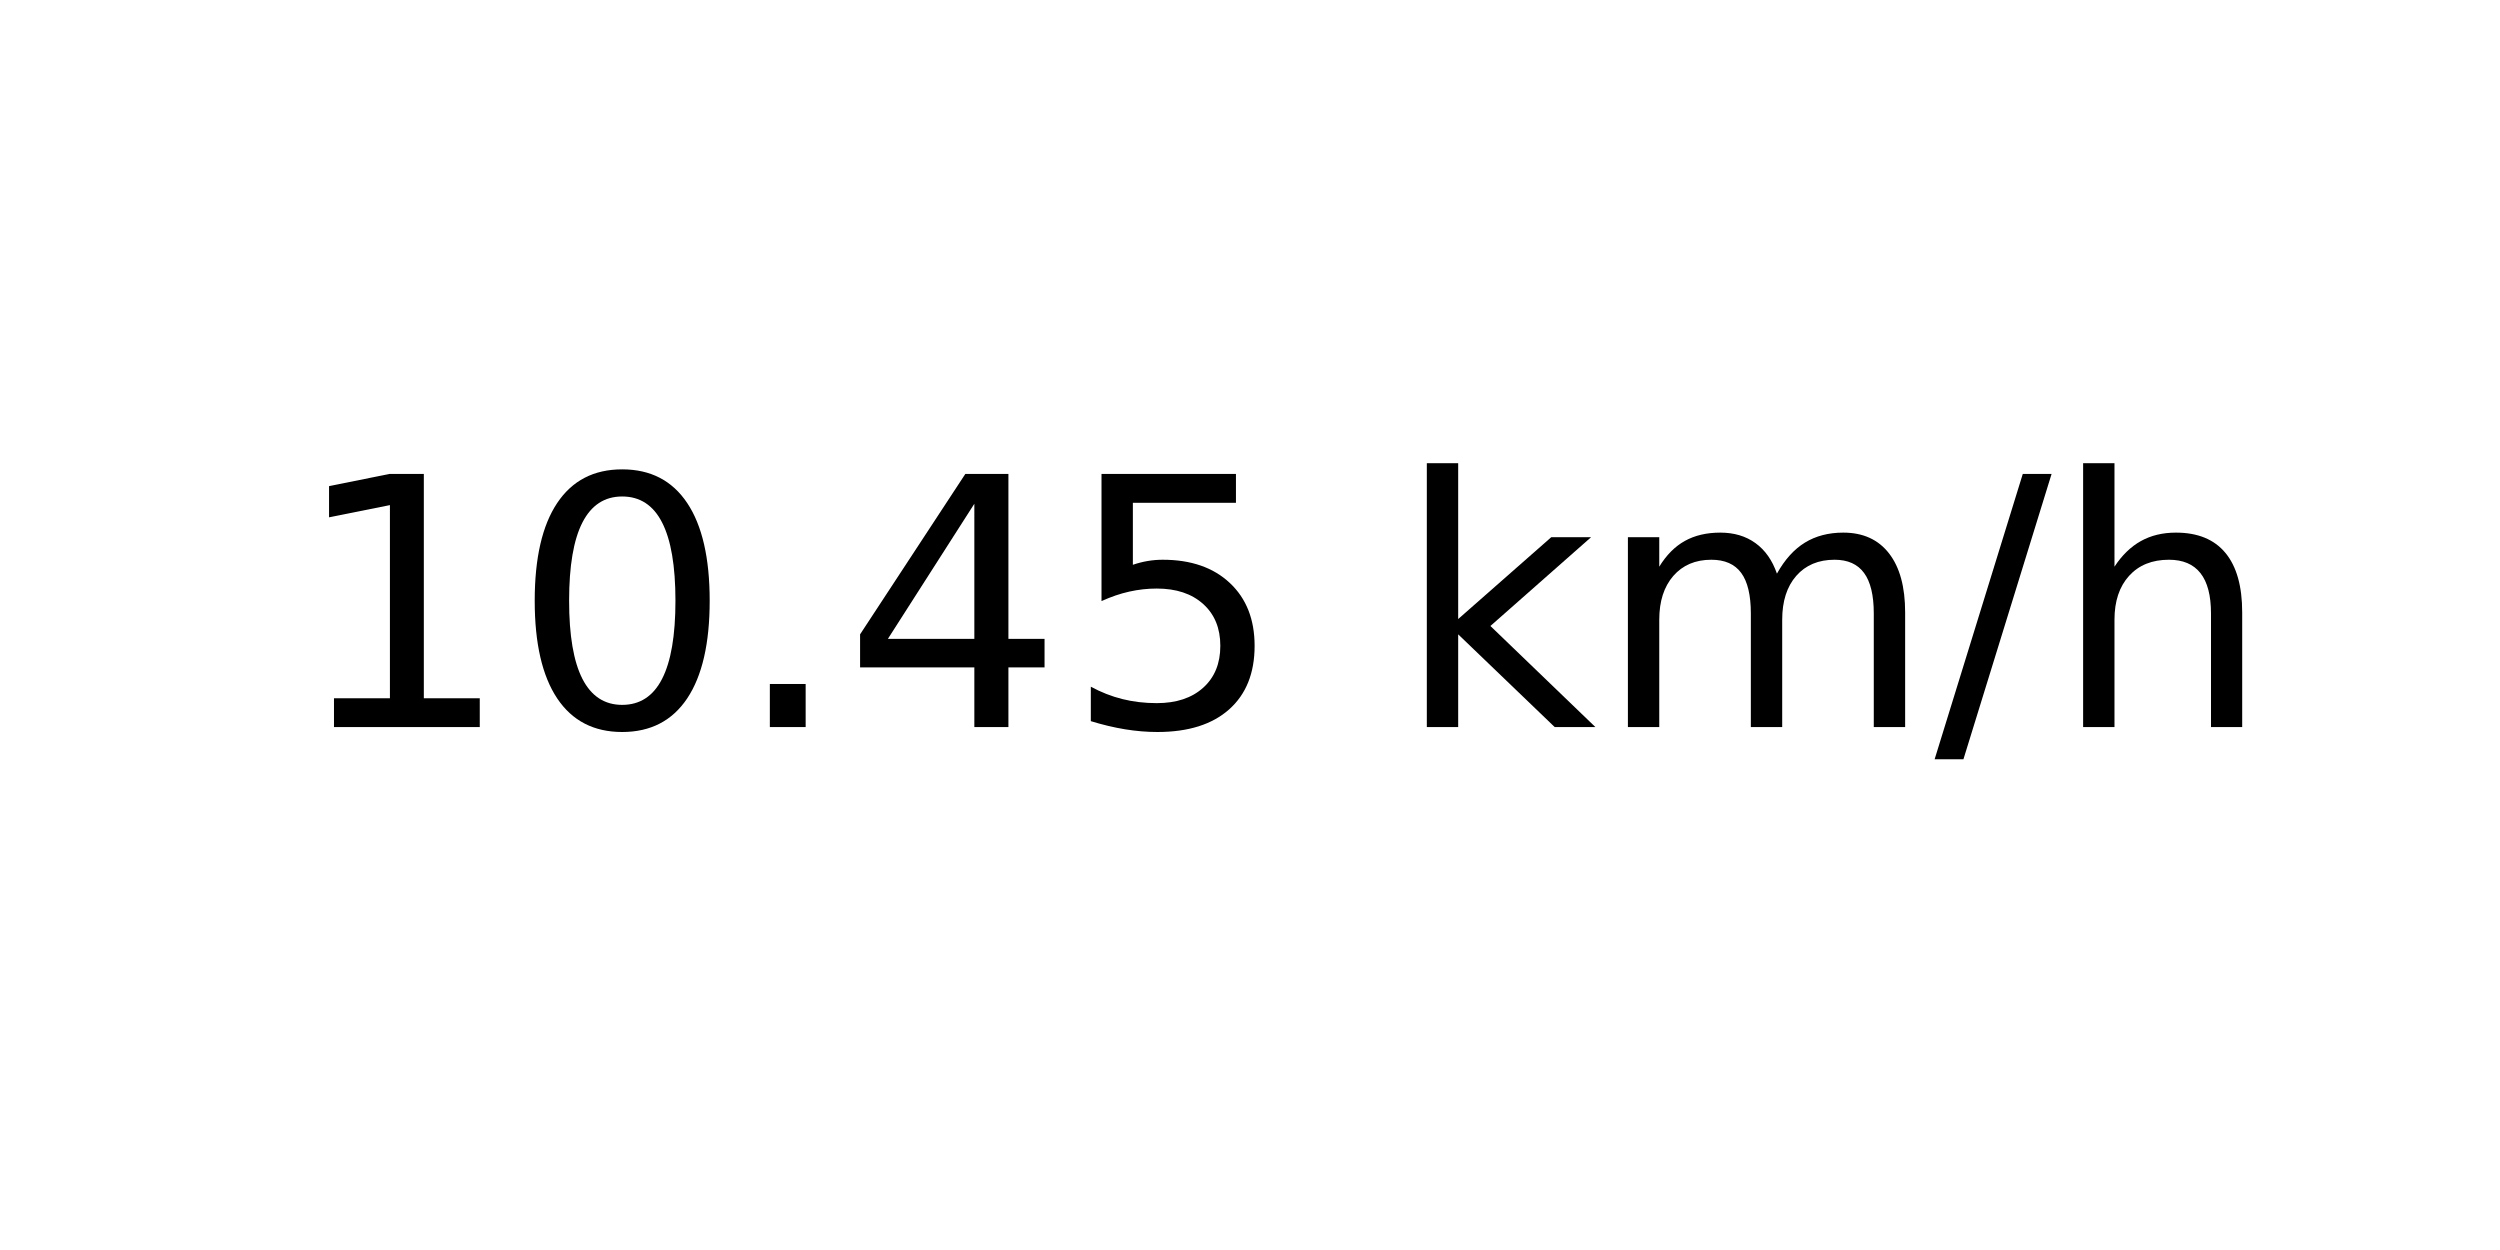
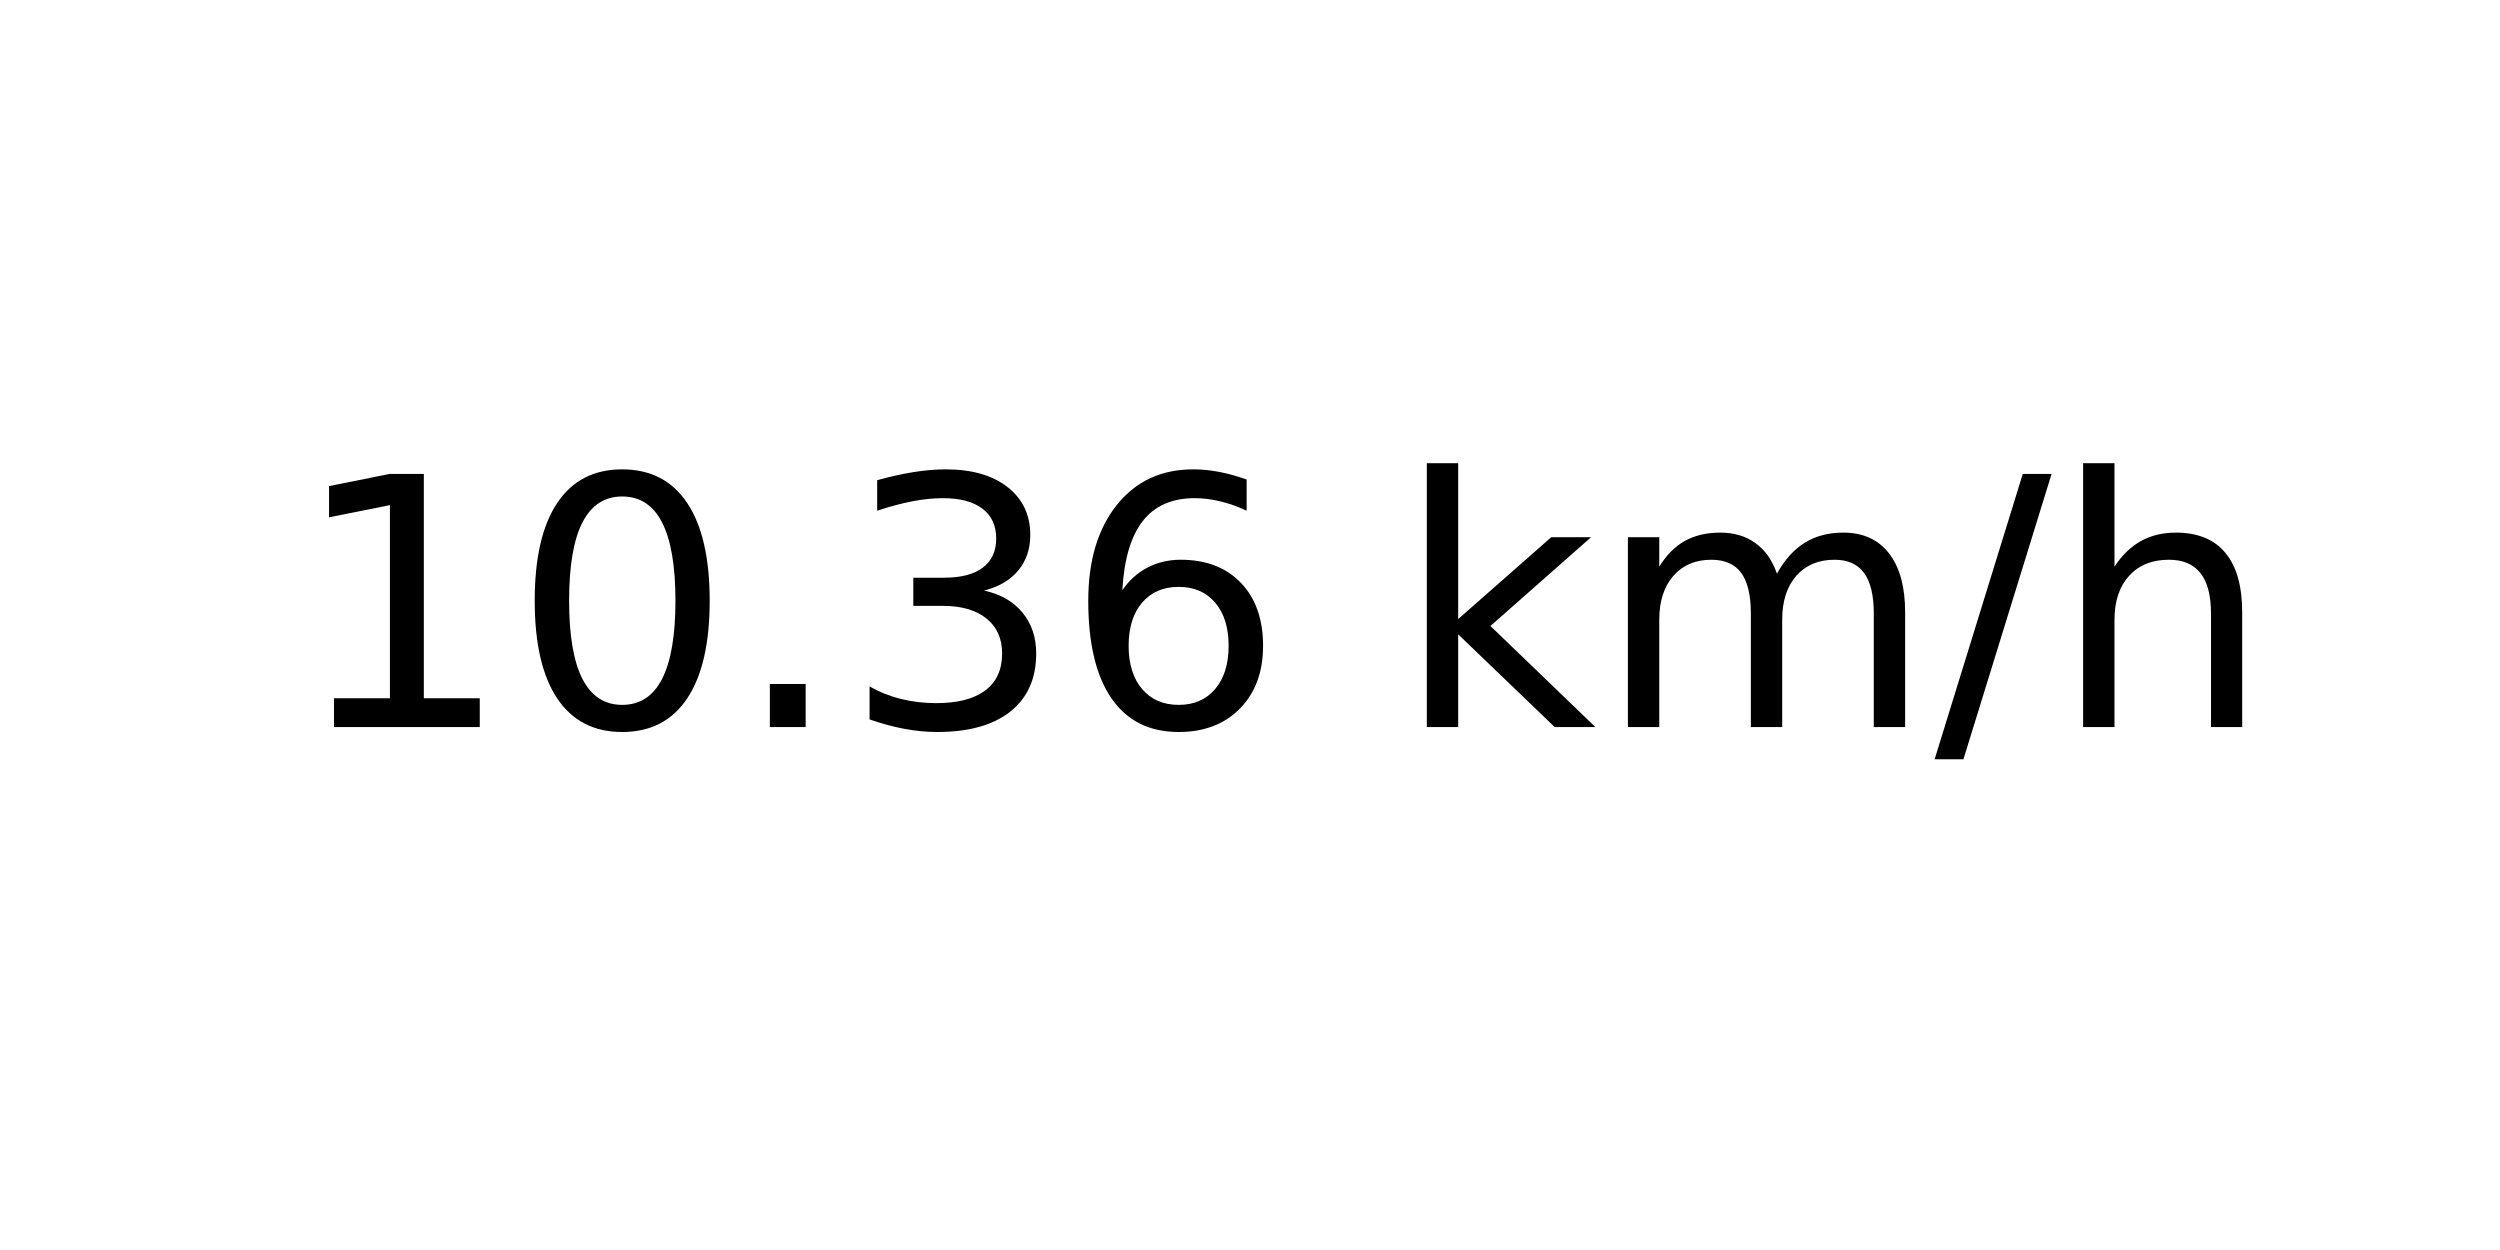
<svg xmlns="http://www.w3.org/2000/svg" xmlns:xlink="http://www.w3.org/1999/xlink" width="72pt" height="36pt" viewBox="0 0 72 36" version="1.1">
  <defs>
    <style type="text/css">*{stroke-linejoin: round; stroke-linecap: butt}</style>
  </defs>
  <g id="figure_1">
    <g id="axes_1">
      <g id="text_1">
        <g transform="translate(8.378125 20.93937) scale(0.1 -0.1)">
          <defs>
            <path id="DejaVuSans-31" d="M 794 531  L 1825 531  L 1825 4091  L 703 3866  L 703 4441  L 1819 4666  L 2450 4666  L 2450 531  L 3481 531  L 3481 0  L 794 0  L 794 531  z " transform="scale(0.015625)" />
            <path id="DejaVuSans-30" d="M 2034 4250  Q 1547 4250 1301 3770  Q 1056 3291 1056 2328  Q 1056 1369 1301 889  Q 1547 409 2034 409  Q 2525 409 2770 889  Q 3016 1369 3016 2328  Q 3016 3291 2770 3770  Q 2525 4250 2034 4250  z M 2034 4750  Q 2819 4750 3233 4129  Q 3647 3509 3647 2328  Q 3647 1150 3233 529  Q 2819 -91 2034 -91  Q 1250 -91 836 529  Q 422 1150 422 2328  Q 422 3509 836 4129  Q 1250 4750 2034 4750  z " transform="scale(0.015625)" />
            <path id="DejaVuSans-2e" d="M 684 794  L 1344 794  L 1344 0  L 684 0  L 684 794  z " transform="scale(0.015625)" />
-             <path id="DejaVuSans-34" d="M 2419 4116  L 825 1625  L 2419 1625  L 2419 4116  z M 2253 4666  L 3047 4666  L 3047 1625  L 3713 1625  L 3713 1100  L 3047 1100  L 3047 0  L 2419 0  L 2419 1100  L 313 1100  L 313 1709  L 2253 4666  z " transform="scale(0.015625)" />
-             <path id="DejaVuSans-35" d="M 691 4666  L 3169 4666  L 3169 4134  L 1269 4134  L 1269 2991  Q 1406 3038 1543 3061  Q 1681 3084 1819 3084  Q 2600 3084 3056 2656  Q 3513 2228 3513 1497  Q 3513 744 3044 326  Q 2575 -91 1722 -91  Q 1428 -91 1123 -41  Q 819 9 494 109  L 494 744  Q 775 591 1075 516  Q 1375 441 1709 441  Q 2250 441 2565 725  Q 2881 1009 2881 1497  Q 2881 1984 2565 2268  Q 2250 2553 1709 2553  Q 1456 2553 1204 2497  Q 953 2441 691 2322  L 691 4666  z " transform="scale(0.015625)" />
+             <path id="DejaVuSans-33" d="M 2597 2516  Q 3050 2419 3304 2112  Q 3559 1806 3559 1356  Q 3559 666 3084 287  Q 2609 -91 1734 -91  Q 1441 -91 1130 -33  Q 819 25 488 141  L 488 750  Q 750 597 1062 519  Q 1375 441 1716 441  Q 2309 441 2620 675  Q 2931 909 2931 1356  Q 2931 1769 2642 2001  Q 2353 2234 1838 2234  L 1294 2234  L 1294 2753  L 1863 2753  Q 2328 2753 2575 2939  Q 2822 3125 2822 3475  Q 2822 3834 2567 4026  Q 2313 4219 1838 4219  Q 1578 4219 1281 4162  Q 984 4106 628 3988  L 628 4550  Q 988 4650 1302 4700  Q 1616 4750 1894 4750  Q 2613 4750 3031 4423  Q 3450 4097 3450 3541  Q 3450 3153 3228 2886  Q 3006 2619 2597 2516  z " transform="scale(0.015625)" />
+             <path id="DejaVuSans-36" d="M 2113 2584  Q 1688 2584 1439 2293  Q 1191 2003 1191 1497  Q 1191 994 1439 701  Q 1688 409 2113 409  Q 2538 409 2786 701  Q 3034 994 3034 1497  Q 3034 2003 2786 2293  Q 2538 2584 2113 2584  z M 3366 4563  L 3366 3988  Q 3128 4100 2886 4159  Q 2644 4219 2406 4219  Q 1781 4219 1451 3797  Q 1122 3375 1075 2522  Q 1259 2794 1537 2939  Q 1816 3084 2150 3084  Q 2853 3084 3261 2657  Q 3669 2231 3669 1497  Q 3669 778 3244 343  Q 2819 -91 2113 -91  Q 1303 -91 875 529  Q 447 1150 447 2328  Q 447 3434 972 4092  Q 1497 4750 2381 4750  Q 2619 4750 2861 4703  Q 3103 4656 3366 4563  z " transform="scale(0.015625)" />
            <path id="DejaVuSans-20" transform="scale(0.015625)" />
            <path id="DejaVuSans-6b" d="M 581 4863  L 1159 4863  L 1159 1991  L 2875 3500  L 3609 3500  L 1753 1863  L 3688 0  L 2938 0  L 1159 1709  L 1159 0  L 581 0  L 581 4863  z " transform="scale(0.015625)" />
            <path id="DejaVuSans-6d" d="M 3328 2828  Q 3544 3216 3844 3400  Q 4144 3584 4550 3584  Q 5097 3584 5394 3201  Q 5691 2819 5691 2113  L 5691 0  L 5113 0  L 5113 2094  Q 5113 2597 4934 2840  Q 4756 3084 4391 3084  Q 3944 3084 3684 2787  Q 3425 2491 3425 1978  L 3425 0  L 2847 0  L 2847 2094  Q 2847 2600 2669 2842  Q 2491 3084 2119 3084  Q 1678 3084 1418 2786  Q 1159 2488 1159 1978  L 1159 0  L 581 0  L 581 3500  L 1159 3500  L 1159 2956  Q 1356 3278 1631 3431  Q 1906 3584 2284 3584  Q 2666 3584 2933 3390  Q 3200 3197 3328 2828  z " transform="scale(0.015625)" />
            <path id="DejaVuSans-2f" d="M 1625 4666  L 2156 4666  L 531 -594  L 0 -594  L 1625 4666  z " transform="scale(0.015625)" />
            <path id="DejaVuSans-68" d="M 3513 2113  L 3513 0  L 2938 0  L 2938 2094  Q 2938 2591 2744 2837  Q 2550 3084 2163 3084  Q 1697 3084 1428 2787  Q 1159 2491 1159 1978  L 1159 0  L 581 0  L 581 4863  L 1159 4863  L 1159 2956  Q 1366 3272 1645 3428  Q 1925 3584 2291 3584  Q 2894 3584 3203 3211  Q 3513 2838 3513 2113  z " transform="scale(0.015625)" />
          </defs>
          <use xlink:href="#DejaVuSans-31" />
          <use xlink:href="#DejaVuSans-30" x="63.623" />
          <use xlink:href="#DejaVuSans-2e" x="127.246" />
-           <use xlink:href="#DejaVuSans-34" x="159.033" />
-           <use xlink:href="#DejaVuSans-35" x="222.656" />
+           <use xlink:href="#DejaVuSans-33" x="159.033" />
+           <use xlink:href="#DejaVuSans-36" x="222.656" />
          <use xlink:href="#DejaVuSans-20" x="286.279" />
          <use xlink:href="#DejaVuSans-6b" x="318.066" />
          <use xlink:href="#DejaVuSans-6d" x="375.977" />
          <use xlink:href="#DejaVuSans-2f" x="473.389" />
          <use xlink:href="#DejaVuSans-68" x="507.08" />
        </g>
      </g>
    </g>
  </g>
</svg>
